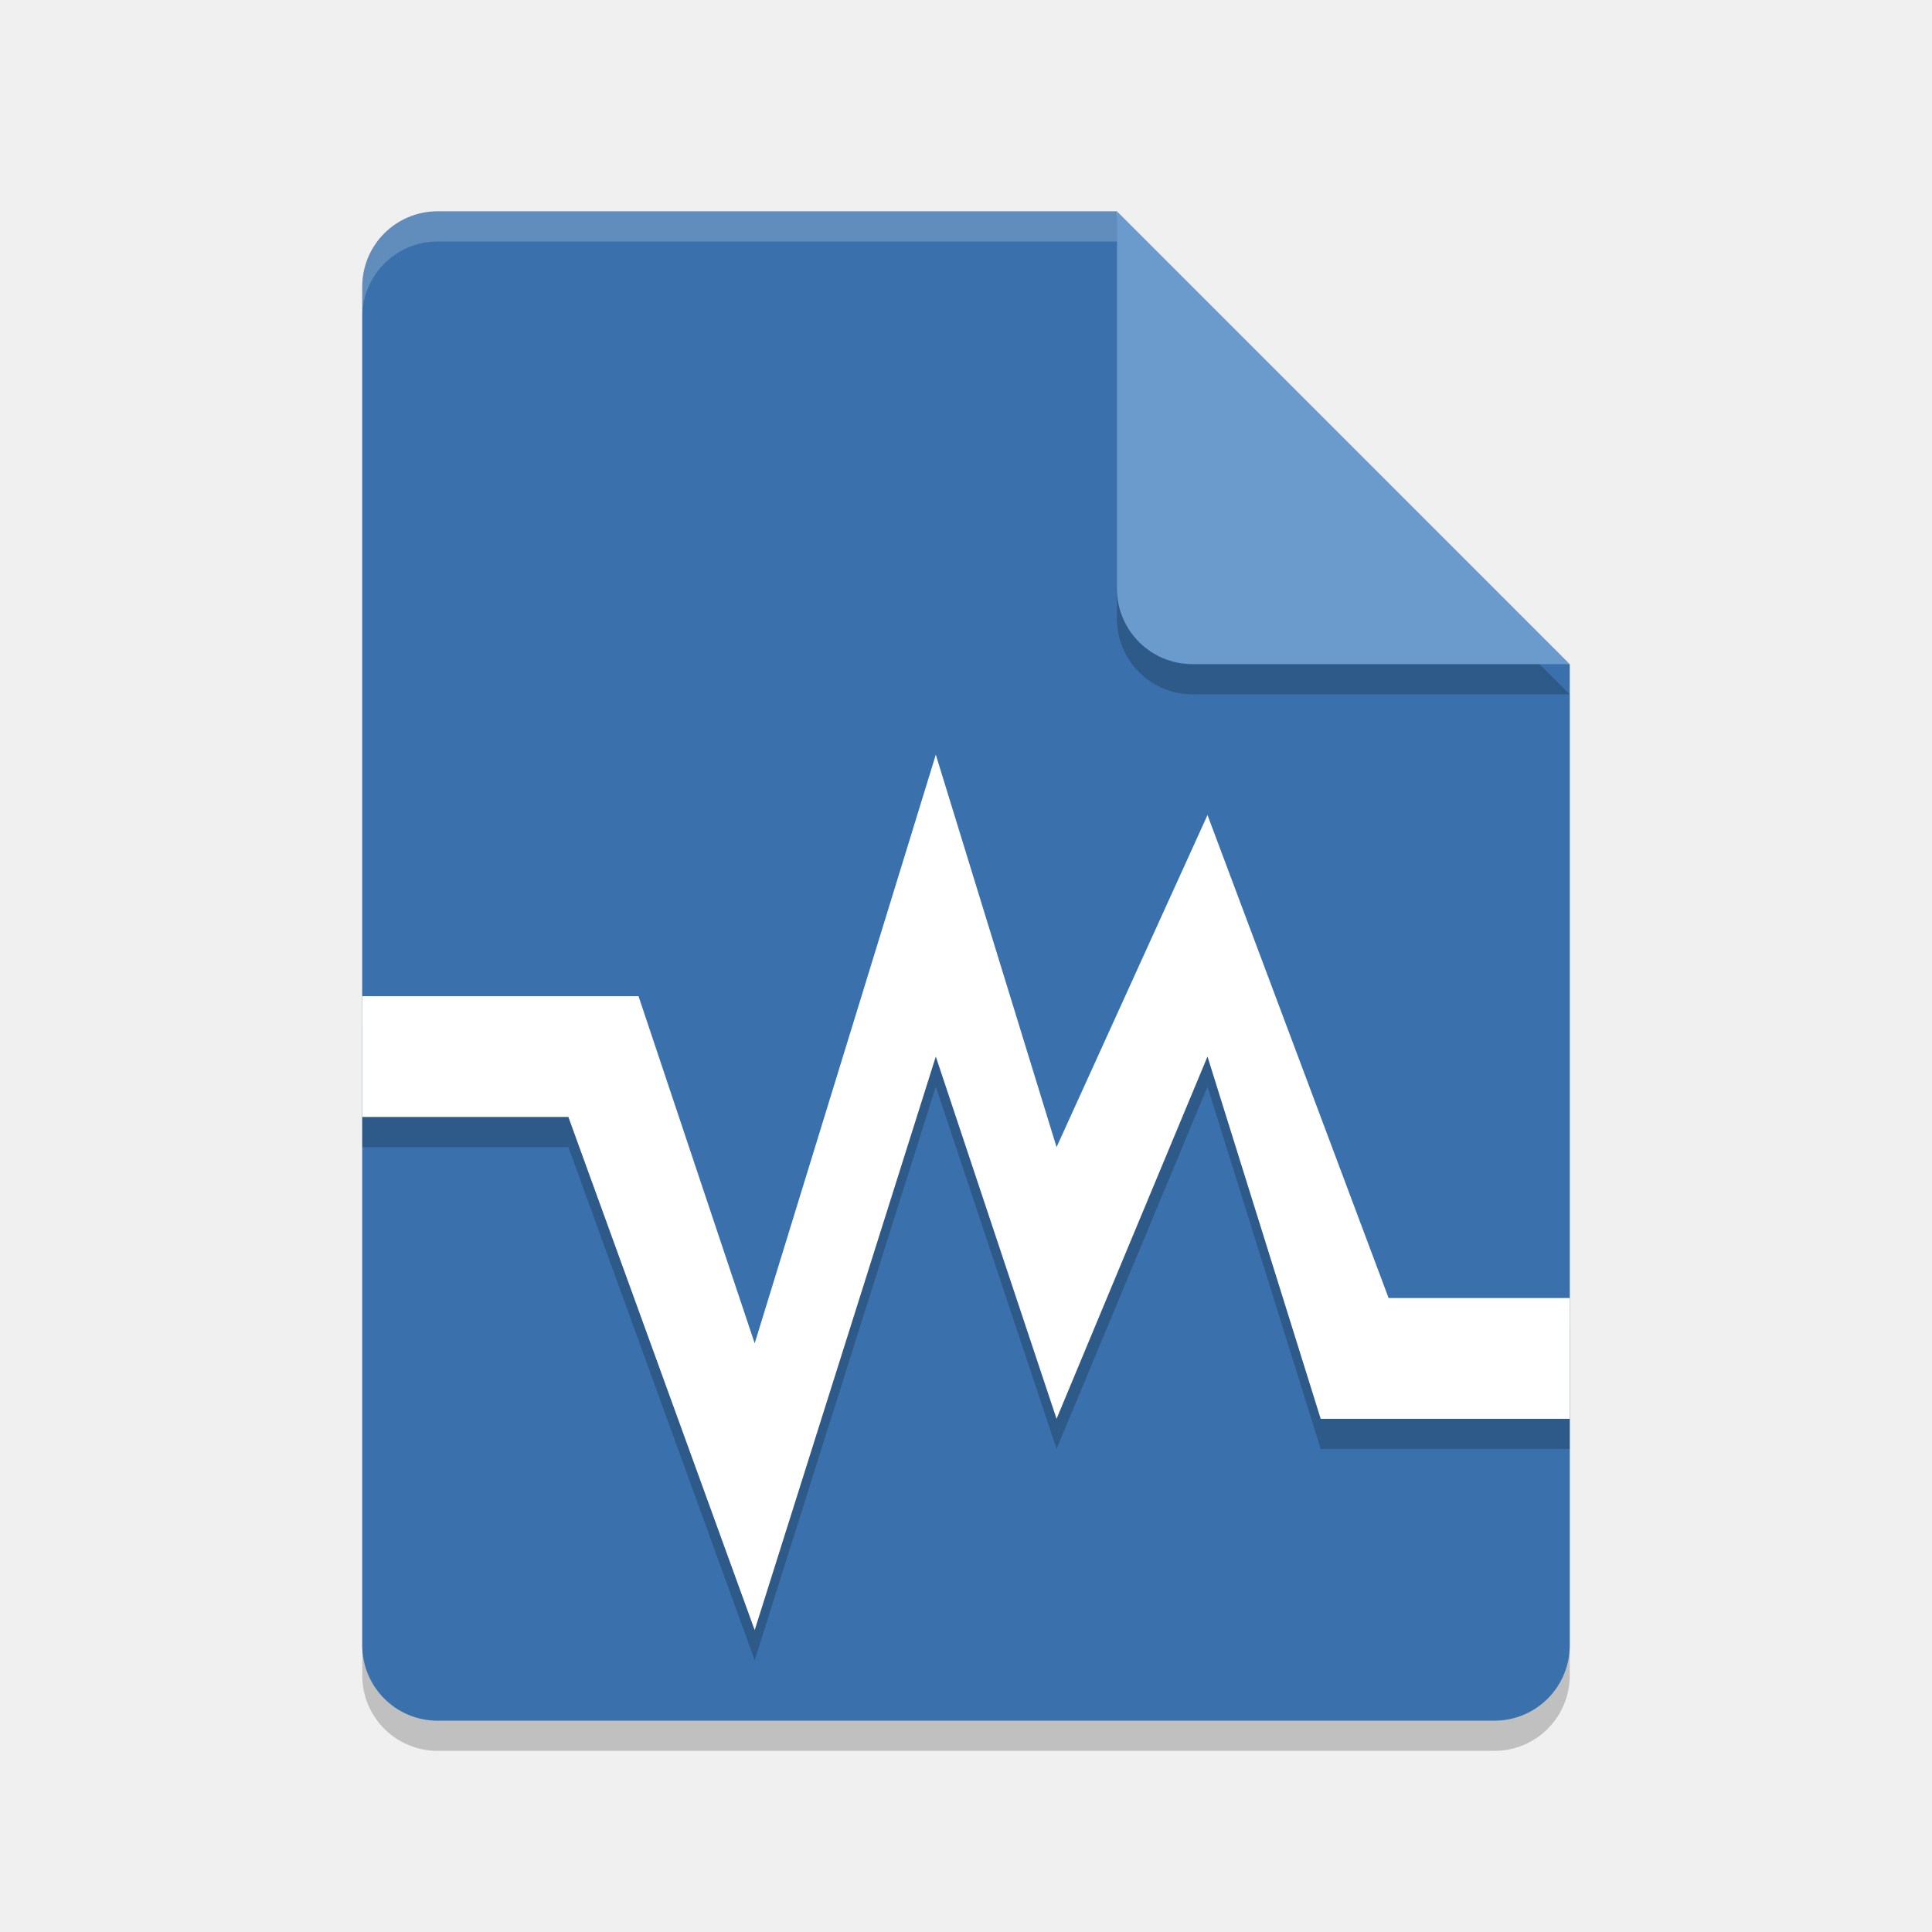
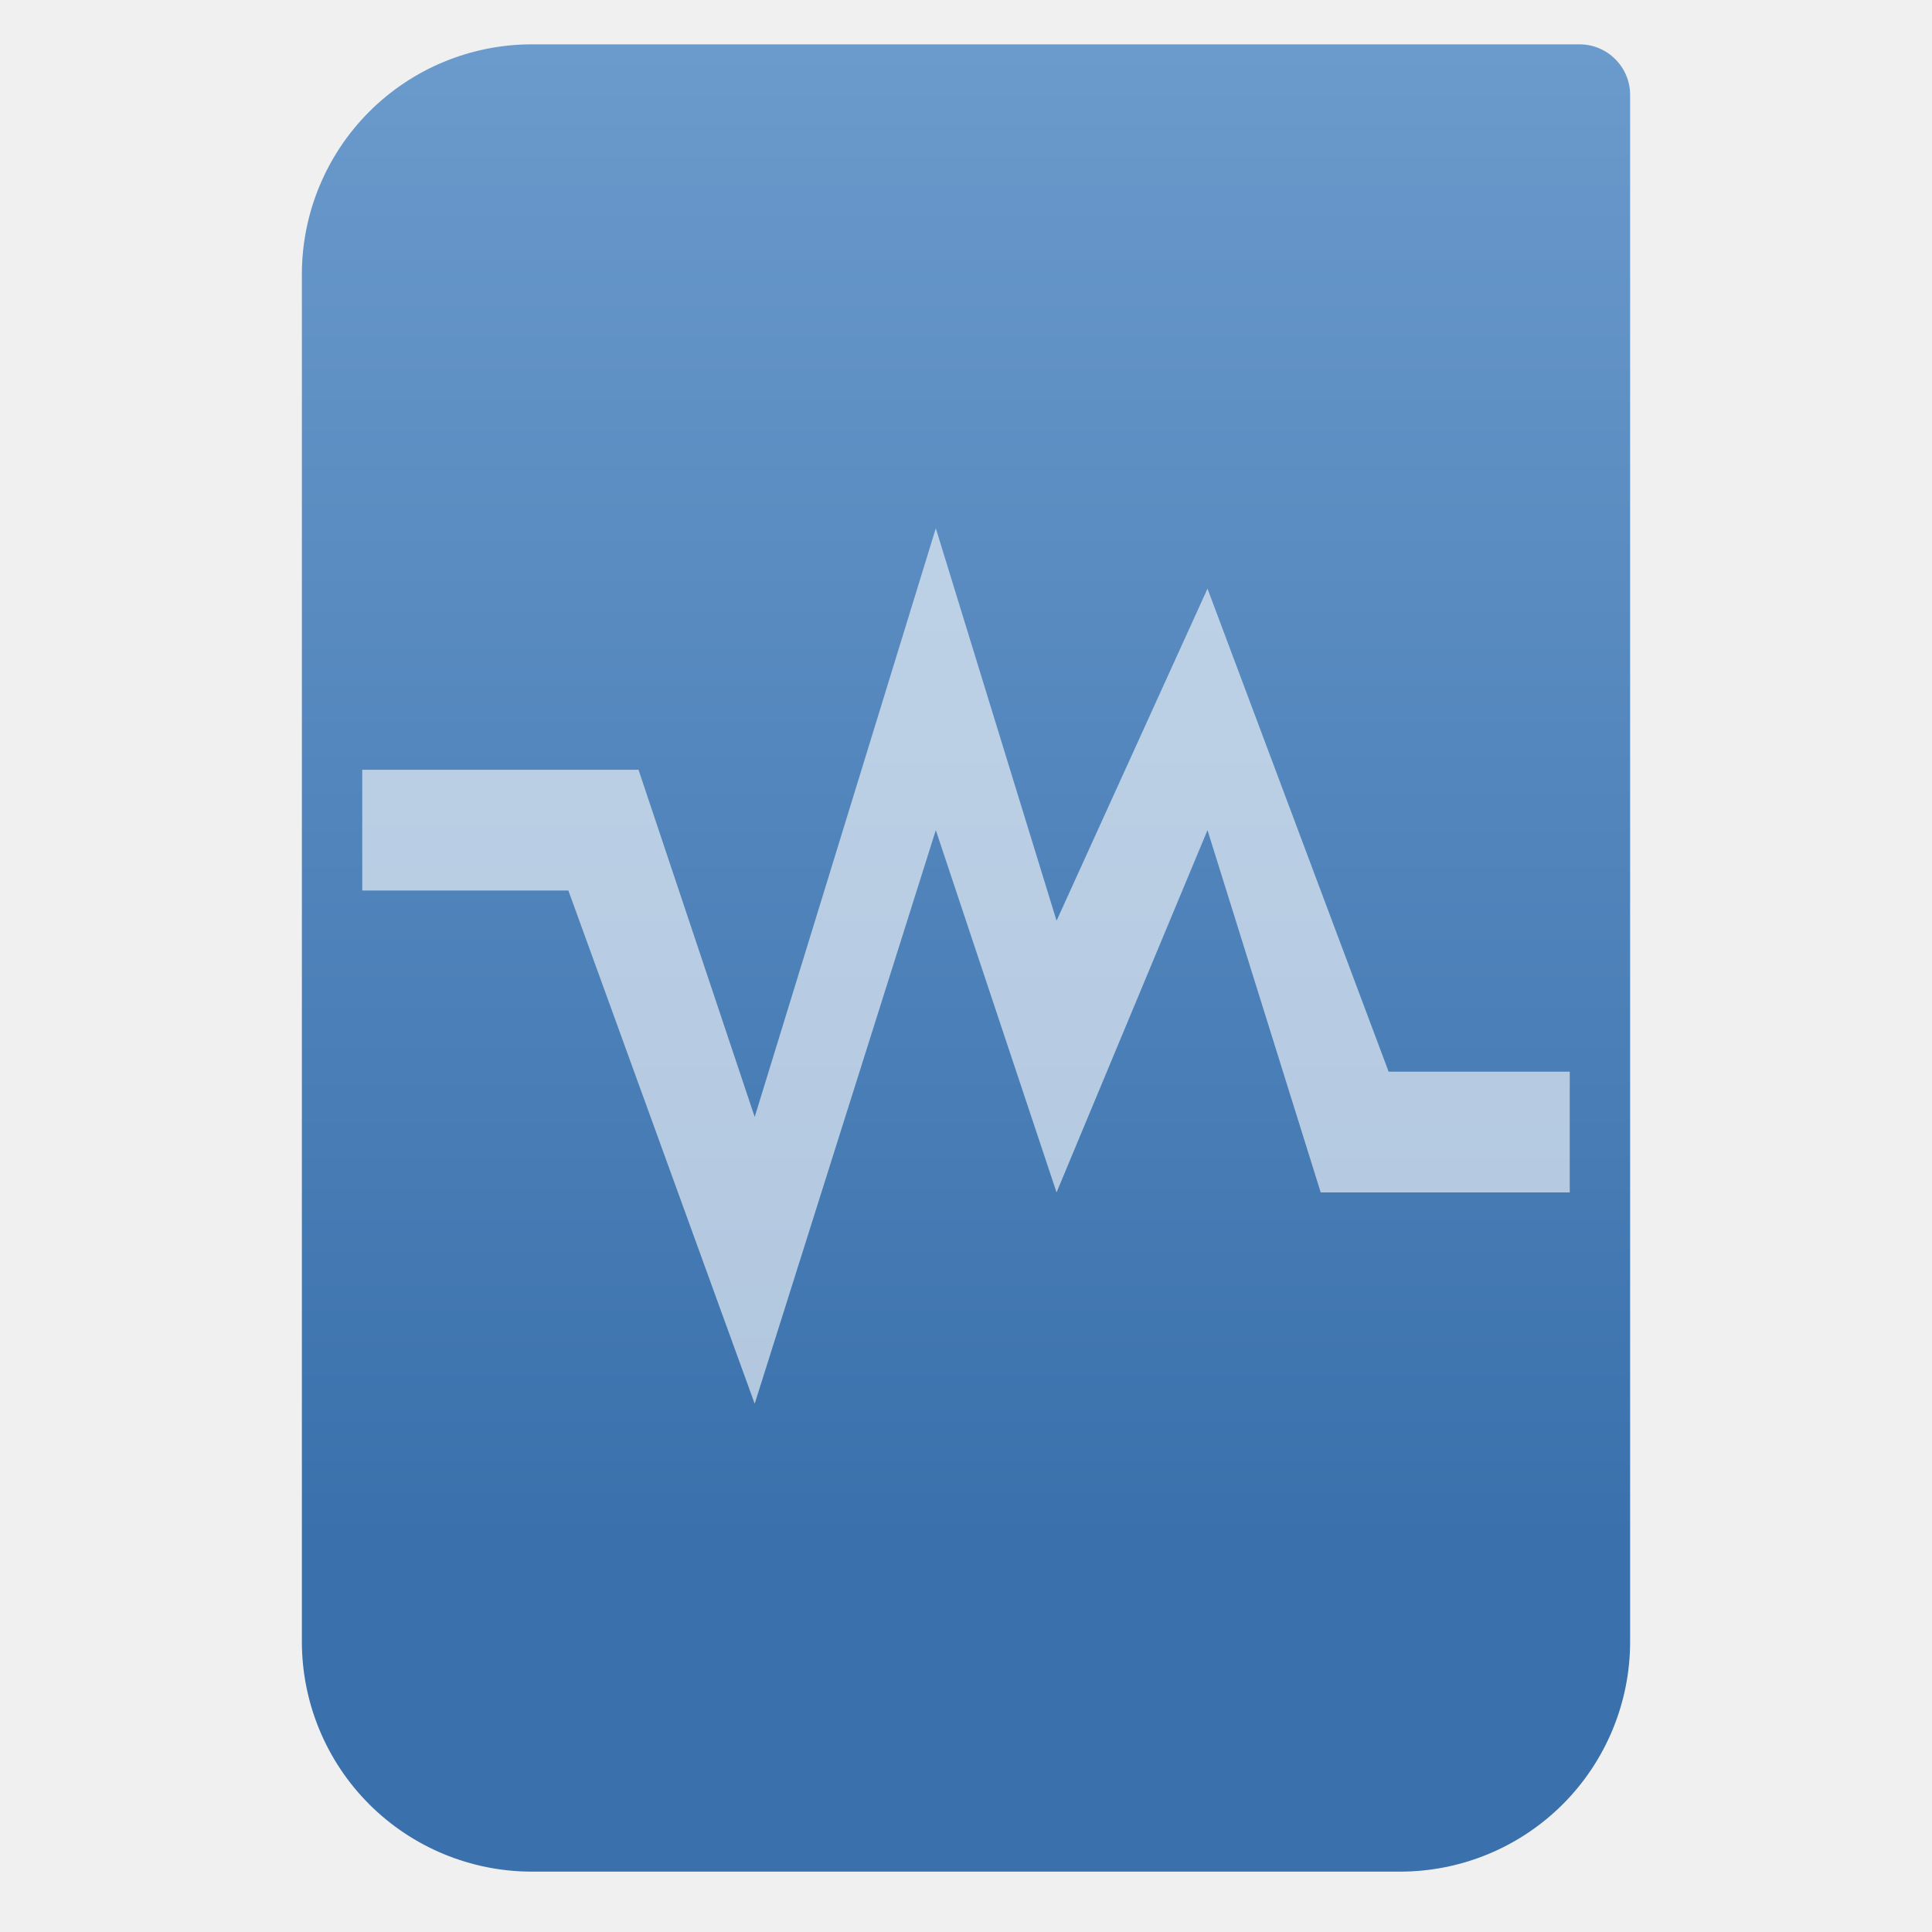
- <svg xmlns="http://www.w3.org/2000/svg" width="64" height="64" version="1">
-   <path style="opacity:0.2" d="m 14.5,8 c -1.385,0 -2.5,1.115 -2.5,2.5 v 45 c 0,1.385 1.115,2.5 2.5,2.5 h 35 C 50.885,58 52,56.885 52,55.5 V 23 L 38.25,21.75 37,8 Z" />
-   <path fill="#3a71ac" d="m14.5 7c-1.385 0-2.5 1.115-2.5 2.5v45c0 1.385 1.115 2.5 2.5 2.5h35c1.385 0 2.5-1.115 2.5-2.5v-32.5l-13.75-1.25-1.25-13.75z" />
-   <path style="opacity:0.2" d="M 37,8 V 20.5 c 0,1.381 1.119,2.5 2.5,2.5 H 52 Z" />
-   <path fill="#6b9acc" d="m37 7v12.5c0 1.381 1.119 2.5 2.5 2.5h12.5l-15-15z" />
-   <path style="opacity:0.2" d="M 31,26 25,45.5 21.152,34 H 12 v 4 h 6.828 L 25,55 31,36 35,48 40,36 43.75,48 H 52 V 44 H 46 L 40,28 35,39 Z" />
-   <path style="fill:#ffffff" d="M 31,25 25,44.5 21.152,33 H 12 v 4 h 6.828 L 25,54 31,35 35,47 40,35 43.75,47 H 52 V 43 H 46 L 40,27 35,38 Z" />
-   <path style="opacity:0.2;fill:#ffffff" d="m 14.5,7 c -1.385,0 -2.5,1.115 -2.5,2.5 V 10.5 C 12,9.115 13.115,8 14.5,8 H 37 c 0,-1 0,0 0,-1 z" />
+ <svg xmlns="http://www.w3.org/2000/svg" style="clip-rule:evenodd;fill-rule:evenodd;stroke-linejoin:round;stroke-miterlimit:2" version="1.1" viewBox="0 0 64 64">
+   <path d="m54 3.146c0-0.926-0.751-1.677-1.677-1.677h-34.705c-2.02 0-3.958 0.803-5.387 2.231-1.428 1.429-2.231 3.367-2.231 5.387v45.295c0 2.02 0.803 3.958 2.231 5.387 1.429 1.428 3.367 2.231 5.387 2.231h28.764c2.02 0 3.958-0.803 5.387-2.231 1.428-1.429 2.231-3.367 2.231-5.387v-51.236z" style="fill:url(#_Linear1)" />
+   <path d="m31 17.5-6 19.5-3.848-11.5h-9.152v4h6.828l6.172 17 6-19 4 12 5-12 3.75 12h8.25v-4h-6l-6-16-5 11-4-13z" style="fill-opacity:.6;fill-rule:nonzero;fill:#fff" />
+   <defs>
+     <linearGradient id="_Linear1" x2="1" gradientTransform="matrix(3.03829e-15,-49.619,49.619,3.03829e-15,688.11,51.088)" gradientUnits="userSpaceOnUse">
+       <stop style="stop-color:#3a71ac" offset="0" />
+       <stop style="stop-color:#6b9acc" offset="1" />
+     </linearGradient>
+   </defs>
</svg>
